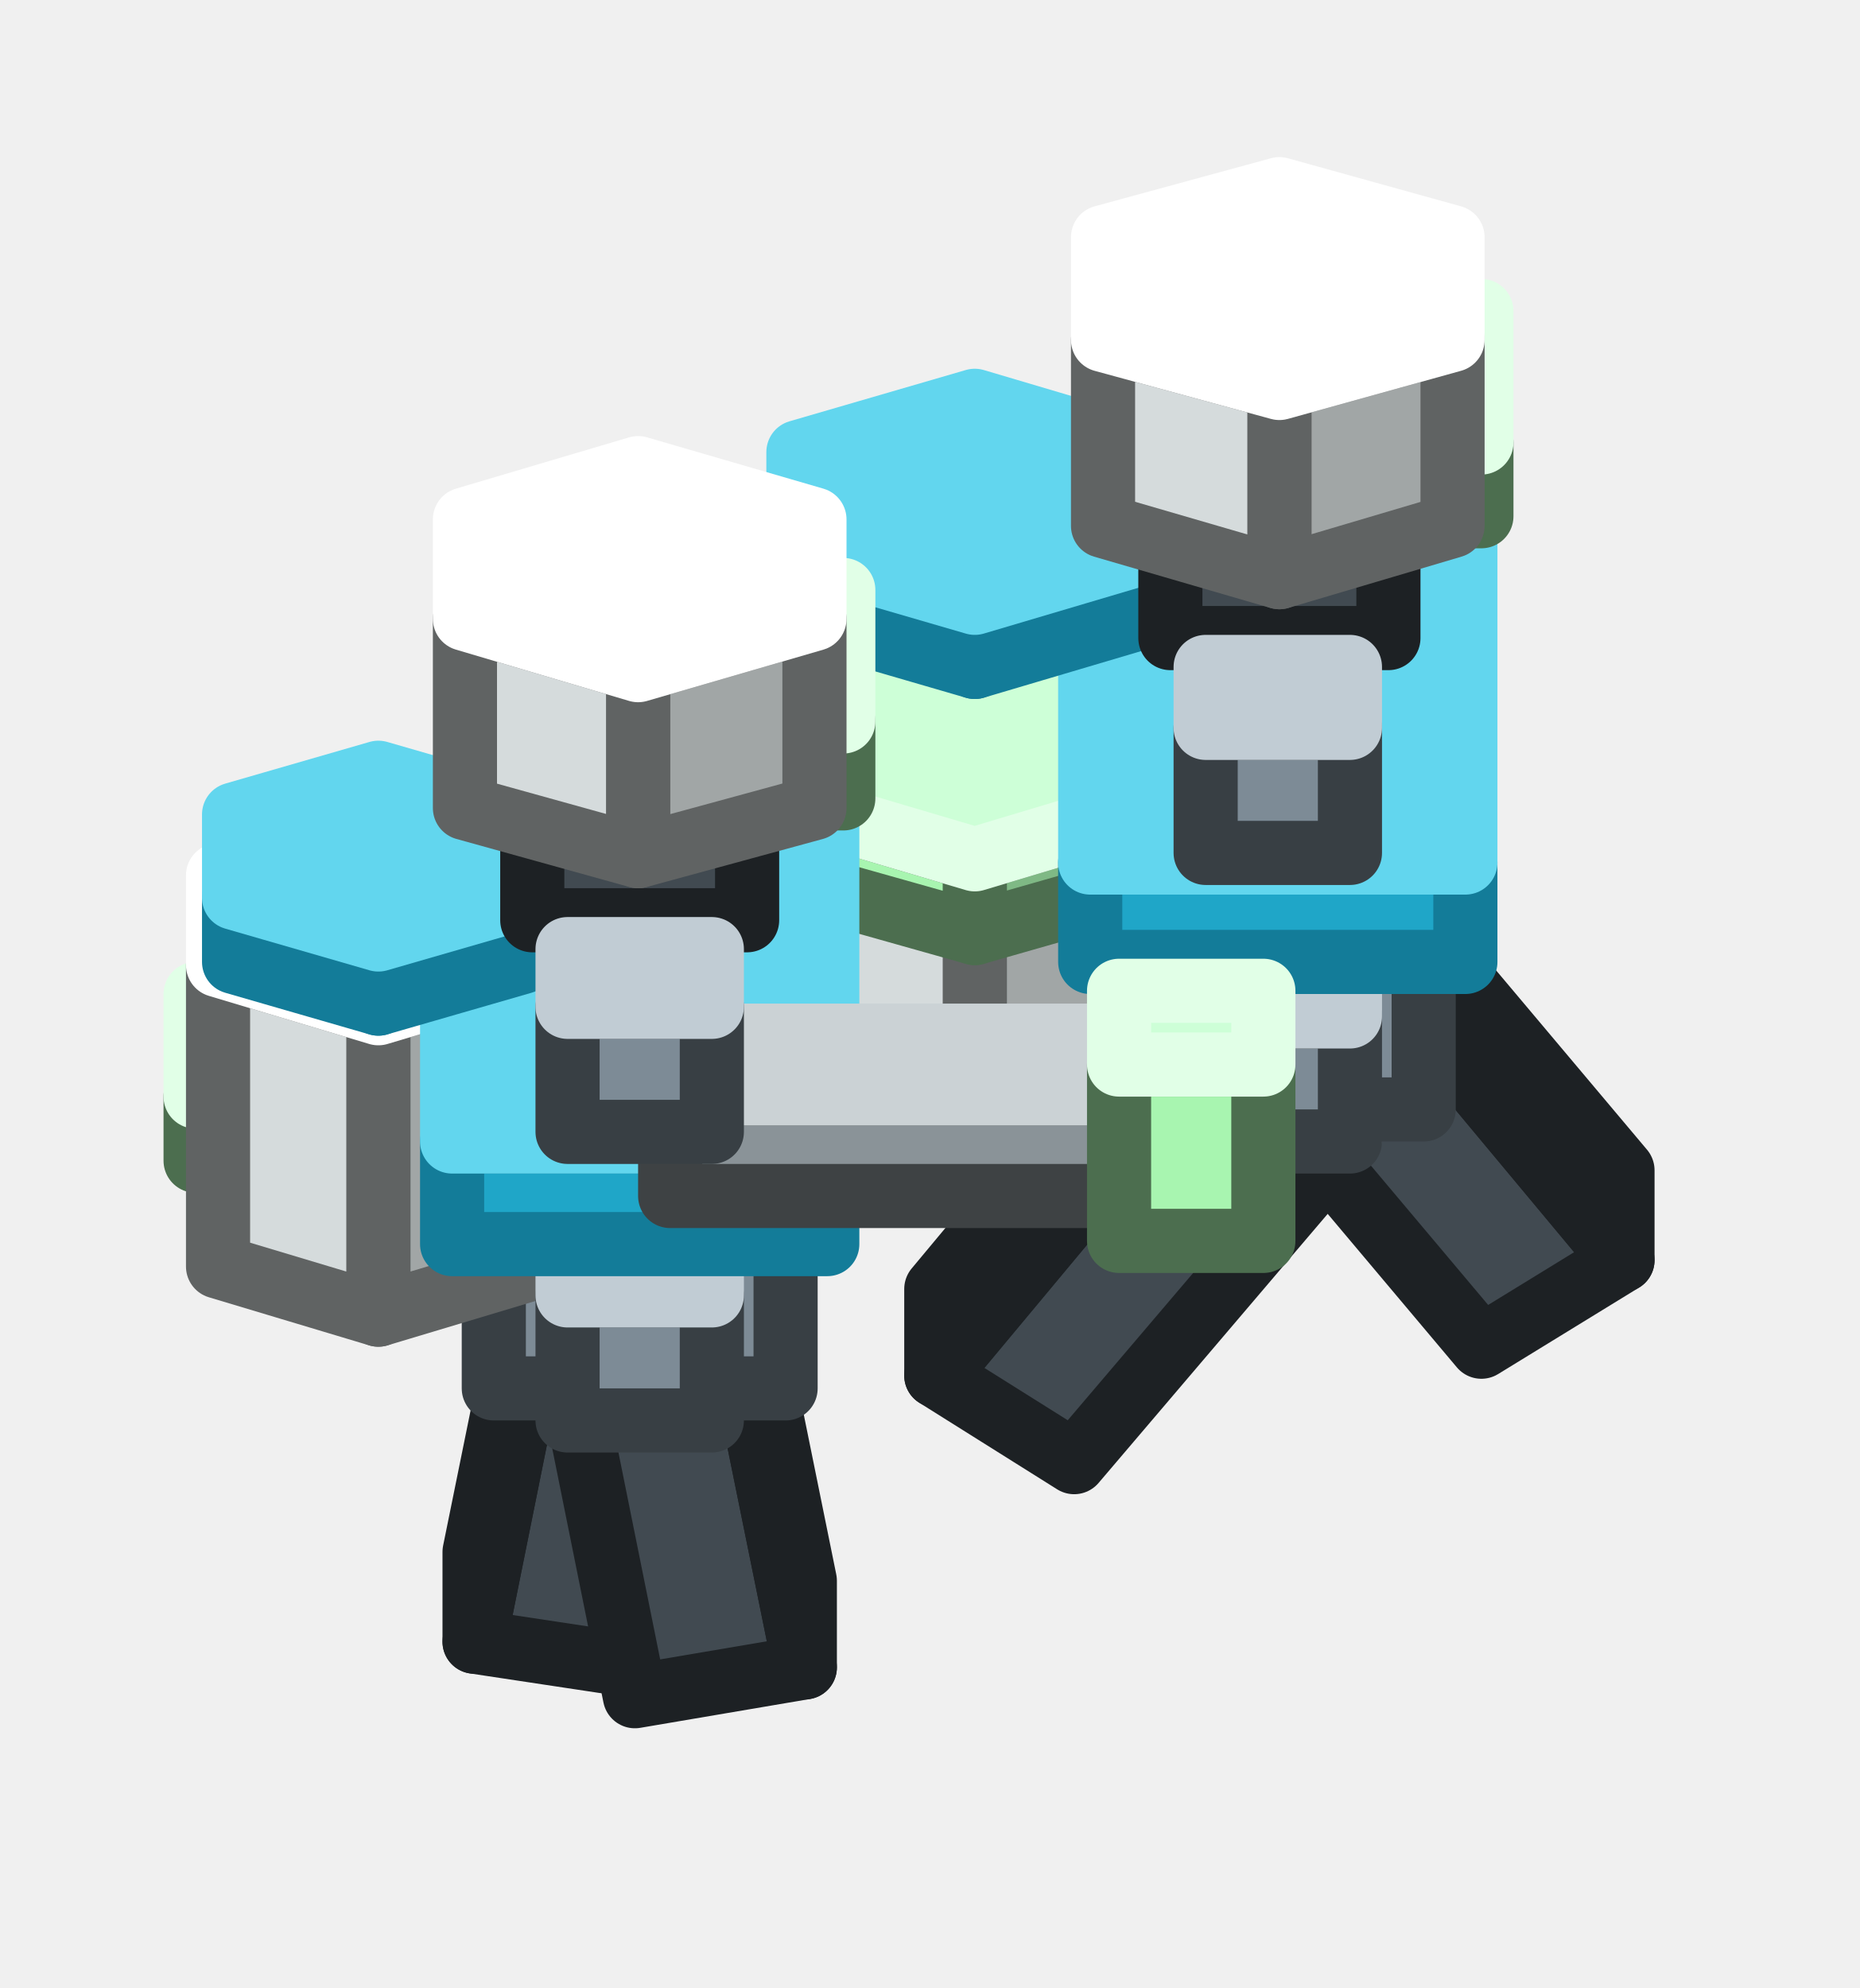
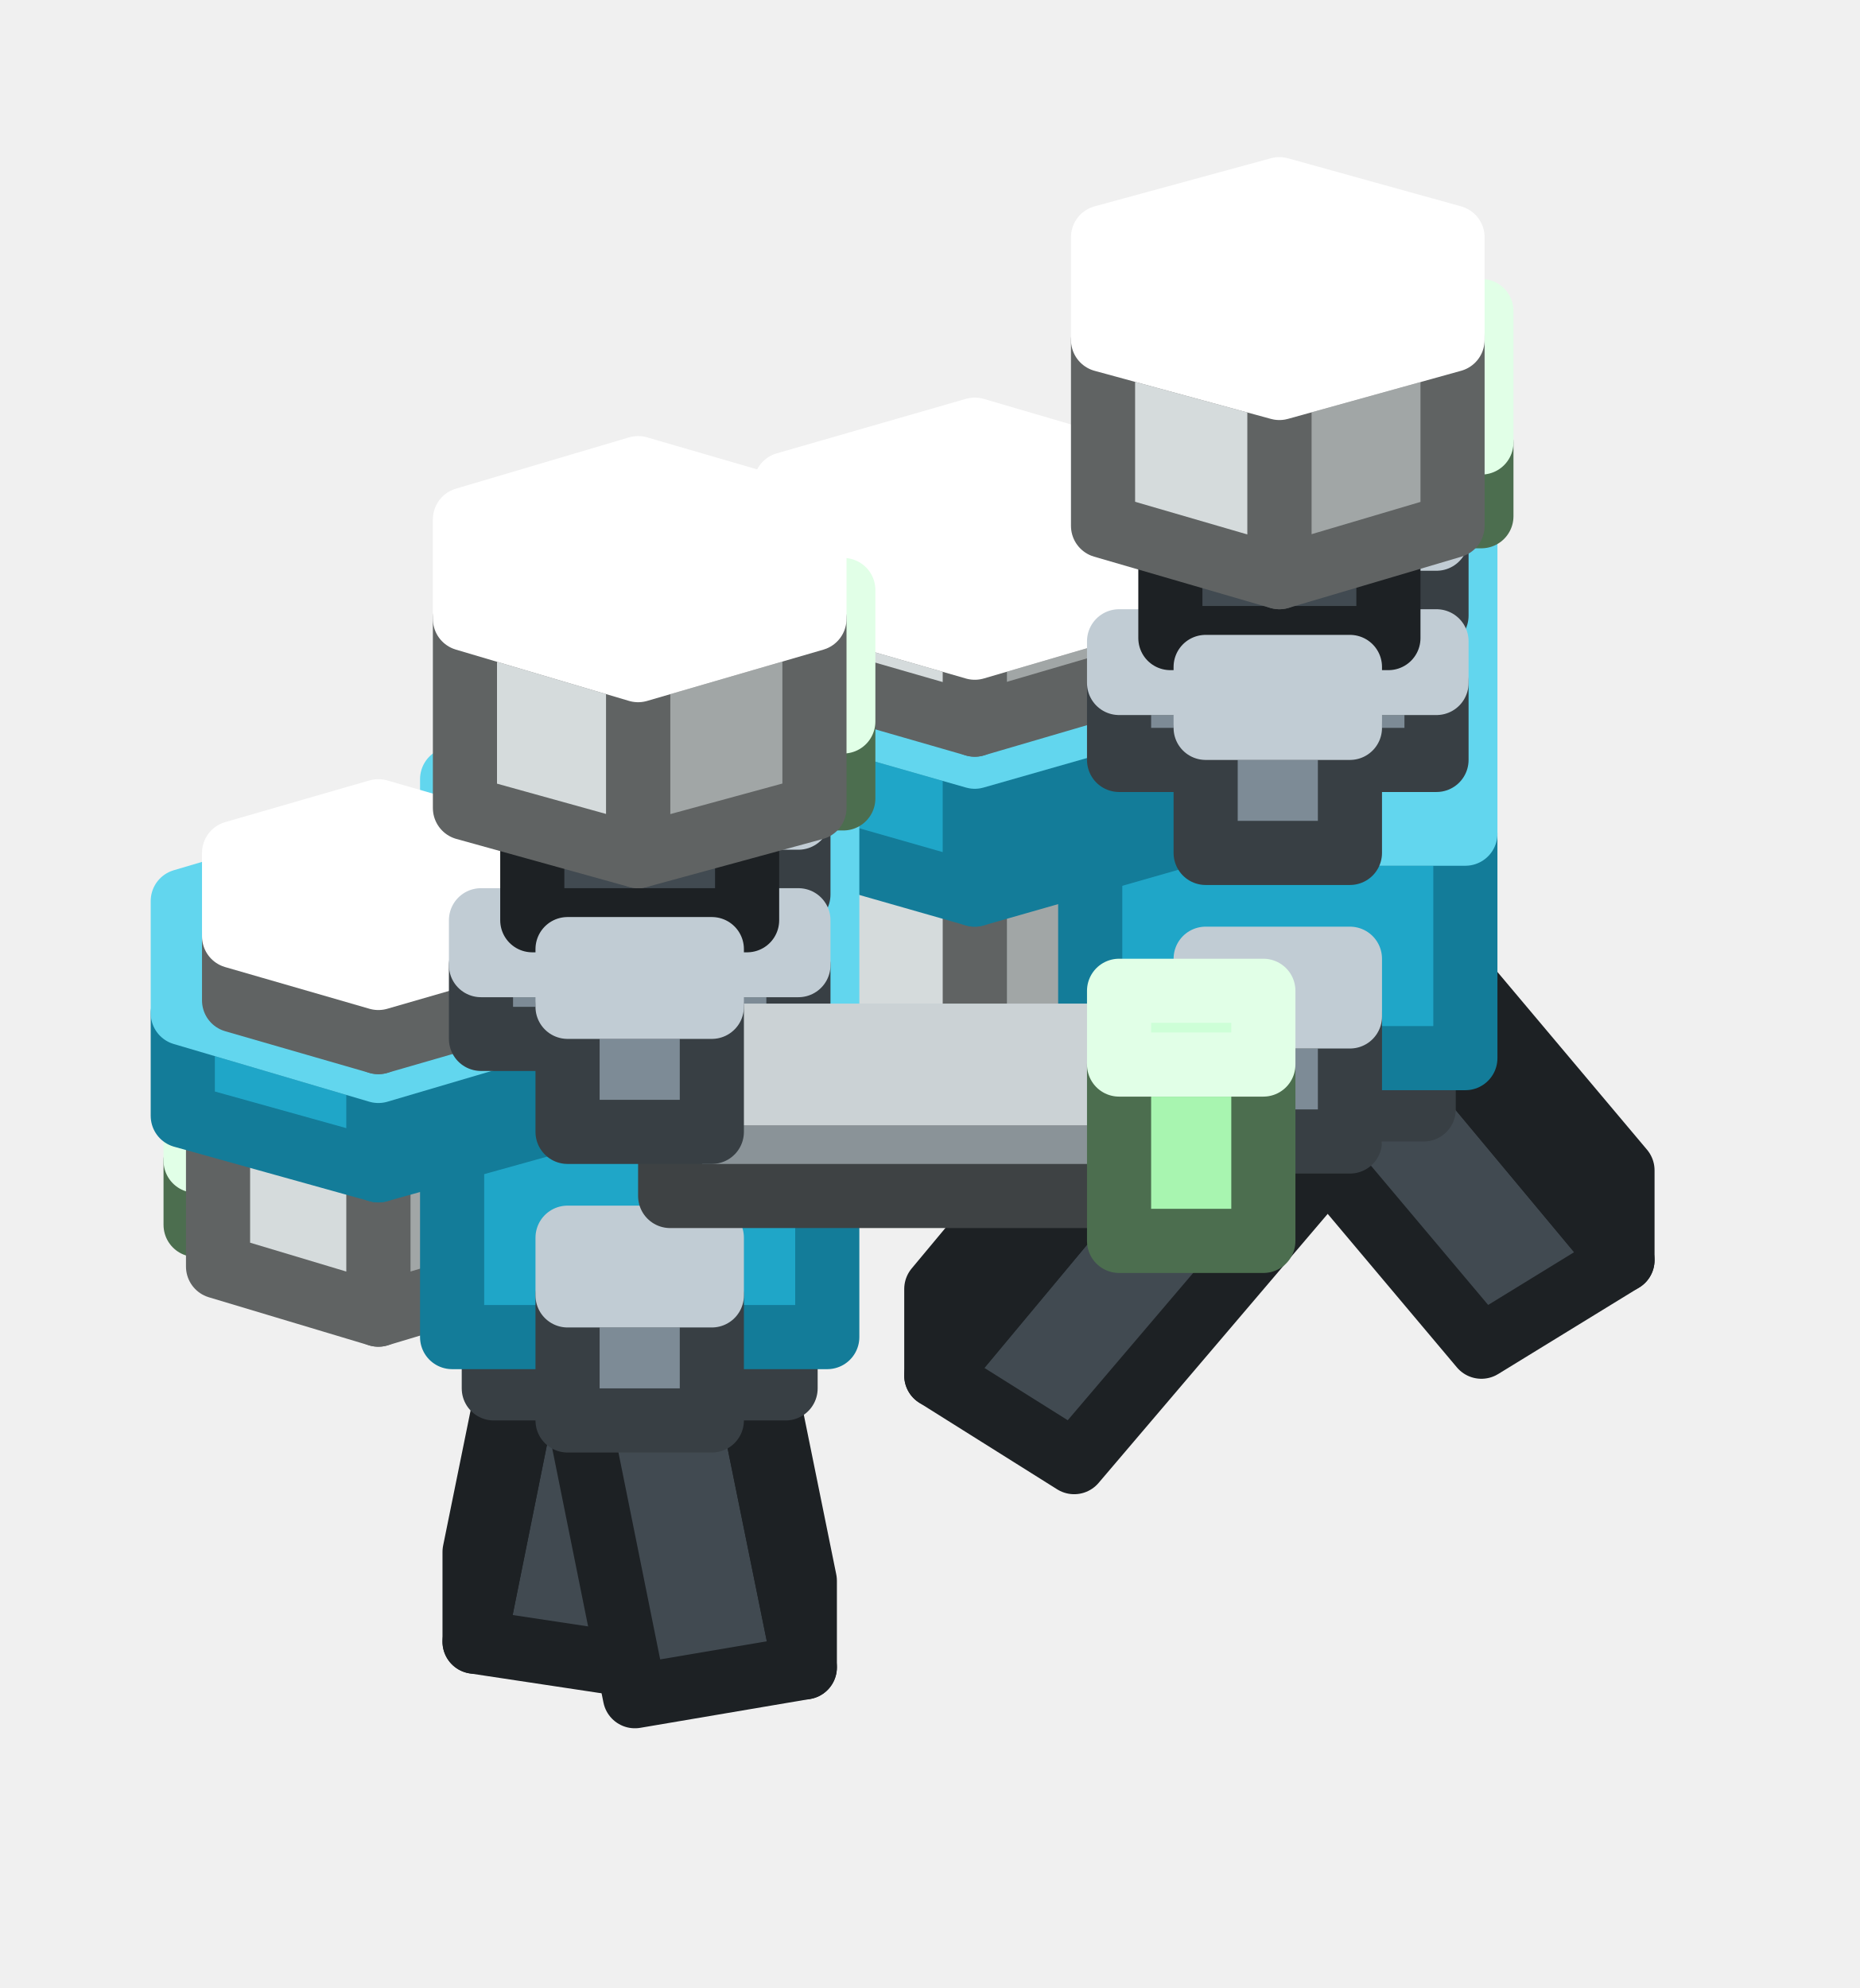
<svg xmlns="http://www.w3.org/2000/svg" width="58" height="62" viewBox="0 0 58 62">
  <g stroke-width="2" stroke-linejoin="round">
    <polygon points="50.6,39.3 46.2,42 37.7,31.9 42.1,29.1" fill="#414A51" stroke="#1D2124" />
    <polygon points="50.6,36.5 50.6,39.3 42.1,29.1 42.1,26.4" fill="#414A51" stroke="#1D2124" />
    <polygon points="42.1,29.1 37.7,31.9 37.7,29.2 42.1,26.4" fill="#4F5A63" stroke="#969CA1" />
    <polygon points="42.1,26.5 37.6,26.5 37.6,22.6 42.1,22.6" fill="#7D8B96" stroke="#383F44" />
    <polygon points="42.1,22.6 37.6,22.6 37.6,20.8 42.1,20.8" fill="#98AAB7" stroke="#C1CCD4" />
    <polygon points="33.5,45.6 29.2,42.9 37.7,32.7 42.1,35.5" fill="#414A51" stroke="#1D2124" />
    <polygon points="29.2,42.9 29.2,40.2 37.7,30 37.7,32.7" fill="#4F5A63" stroke="#1D2124" />
    <polygon points="42.1,35.5 37.7,32.7 37.7,30 42.1,32.8" fill="#414A51" stroke="#969CA1" />
-     <polygon points="44.4,34.6 35.3,34.6 35.3,28.7 44.4,28.7" fill="#7D8B96" stroke="#383F44" />
-     <polygon points="44.4,28.7 35.3,28.7 35.3,21.4 44.4,21.4" fill="#98AAB7" stroke="#C1CCD4" />
-     <polygon points="36.7,32 30.4,33.8 30.4,21.3 36.7,19.4" fill="#A1A6A6" stroke="#606363" />
-     <polygon points="30.4,33.8 24,32 24,19.4 30.4,21.3" fill="#D5DBDC" stroke="#606363" />
-     <polygon points="36.7,19.4 30.4,21.3 24,19.4 24,15.8 30.4,14 36.7,15.8" fill="#FFFFFF" stroke="#FFFFFF" />
+     <polygon points="44.4,34.6 35.3,34.6 35.3,31.4 44.4,31.4" fill="#7D8B96" stroke="#383F44" />
+     <polygon points="44.4,31.4 35.3,31.4 35.3,24.2 44.4,24.2" fill="#98AAB7" stroke="#C1CCD4" />
+     <polygon points="37.4,29.8 30.4,31.9 30.4,29.5 37.4,27.5" fill="#7FB985" stroke="#4C6E4F" />
+     <polygon points="30.4,31.9 23.3,29.8 23.3,27.5 30.4,29.5" fill="#A8F5B0" stroke="#4C6E4F" />
+     <polygon points="37.4,27.5 30.4,29.5 23.3,27.5 23.3,23.4 30.4,21.4 37.4,23.4" fill="#CDFFD7" stroke="#E1FFE7" />
+     <polygon points="42.1,17.5 37.6,17.5 37.6,13.6 42.1,13.6" fill="#7D8B96" stroke="#383F44" />
+     <polygon points="42.1,13.6 37.6,13.6 37.6,11.8 42.1,11.8" fill="#98AAB7" stroke="#C1CCD4" />
+     <polygon points="36.7,32 30.4,33.8 30.4,23.6 36.7,21.8" fill="#A1A6A6" stroke="#606363" />
+     <polygon points="30.4,33.8 24,32 24,21.8 30.4,23.6" fill="#D5DBDC" stroke="#606363" />
+     <polygon points="36.7,21.8 30.4,23.6 24,21.8 24,18.1 30.4,16.3 36.7,18.1" fill="#FFFFFF" stroke="#FFFFFF" />
+     <polygon points="45.7,33 34,33 34,26 45.7,26" fill="#1FA6C8" stroke="#137C99" />
+     <polygon points="45.7,26 34,26 34,15.6 45.7,15.6" fill="#62D6EE" stroke="#62D6EE" />
+     <polygon points="44.8,19.2 34.9,19.2 34.9,16.8 44.8,16.8" fill="#7D8B96" stroke="#383F44" />
+     <polygon points="44.8,16.8 34.9,16.8 34.9,15.5 44.8,15.5" fill="#98AAB7" stroke="#C1CCD4" />
    <polygon points="42.1,35.6 37.6,35.6 37.6,31.7 42.1,31.7" fill="#7D8B96" stroke="#383F44" />
    <polygon points="42.1,31.7 37.6,31.7 37.6,29.9 42.1,29.9" fill="#98AAB7" stroke="#C1CCD4" />
-     <polygon points="37.4,27.1 30.4,29.1 30.4,26.8 37.4,24.7" fill="#7FB985" stroke="#4C6E4F" />
-     <polygon points="30.4,29.1 23.3,27.1 23.3,24.7 30.4,26.8" fill="#A8F5B0" stroke="#4C6E4F" />
-     <polygon points="37.4,24.7 30.4,26.8 23.3,24.7 23.3,20.7 30.4,18.7 37.4,20.7" fill="#CDFFD7" stroke="#E1FFE7" />
-     <polygon points="20.1,52 14.8,51.2 17.3,38.8 22.6,39.6" fill="#414A51" stroke="#1D2124" />
-     <polygon points="14.8,51.2 14.8,48.4 17.3,36.1 17.3,38.8" fill="#414A51" stroke="#1D2124" />
-     <polygon points="22.6,39.6 17.3,38.8 17.3,36.1 22.6,36.9" fill="#4F5A63" stroke="#969CA1" />
-     <polygon points="22.2,35.3 17.7,35.3 17.7,31.3 22.2,31.3" fill="#7D8B96" stroke="#383F44" />
-     <polygon points="22.2,31.3 17.7,31.3 17.7,29.5 22.2,29.5" fill="#98AAB7" stroke="#C1CCD4" />
-     <polygon points="45.7,30 34,30 34,26.9 45.7,26.9" fill="#1FA6C8" stroke="#137C99" />
-     <polygon points="45.7,26.9 34,26.9 34,17 45.7,17" fill="#62D6EE" stroke="#62D6EE" />
-     <polygon points="42.1,17.5 37.6,17.5 37.6,13.6 42.1,13.6" fill="#7D8B96" stroke="#383F44" />
-     <polygon points="42.1,13.6 37.6,13.6 37.6,11.8 42.1,11.8" fill="#98AAB7" stroke="#C1CCD4" />
-     <polygon points="35.8,19.2 30.4,20.8 30.4,18.8 35.8,17.2" fill="#137C99" stroke="#137C99" />
-     <polygon points="30.4,20.8 24.9,19.2 24.9,17.2 30.4,18.8" fill="#1FA6C8" stroke="#137C99" />
-     <polygon points="35.8,17.2 30.4,18.8 24.9,17.2 24.9,14.1 30.4,12.5 35.8,14.1" fill="#62D6EE" stroke="#62D6EE" />
+     <polygon points="38.1,25.7 30.4,27.9 30.4,23.6 38.1,21.4" fill="#137C99" stroke="#137C99" />
+     <polygon points="30.4,27.9 22.7,25.7 22.7,21.4 30.4,23.6" fill="#1FA6C8" stroke="#137C99" />
+     <polygon points="38.1,21.4 30.4,23.6 22.7,21.4 22.7,17 30.4,14.7 38.1,17" fill="#62D6EE" stroke="#62D6EE" />
+     <polygon points="36.2,20.9 30.4,22.6 30.4,20.2 36.2,18.5" fill="#A1A6A6" stroke="#606363" />
+     <polygon points="30.4,22.6 24.5,20.9 24.5,18.5 30.4,20.2" fill="#D5DBDC" stroke="#606363" />
+     <polygon points="36.2,18.5 30.4,20.2 24.5,18.5 24.5,15.1 30.4,13.4 36.2,15.1" fill="#FFFFFF" stroke="#FFFFFF" />
+     <polygon points="44.8,23.7 34.9,23.7 34.9,21.3 44.8,21.3" fill="#7D8B96" stroke="#383F44" />
+     <polygon points="44.8,21.3 34.9,21.3 34.9,20 44.8,20" fill="#98AAB7" stroke="#C1CCD4" />
    <polygon points="43.3,19.9 36.5,19.9 36.5,16.8 43.3,16.8" fill="#414A51" stroke="#1D2124" />
    <polygon points="43.3,16.8 36.5,16.8 36.5,13 43.3,13" fill="#4F5A63" stroke="#969CA1" />
    <polygon points="46.2,16.1 43.5,16.1 43.5,13.8 46.2,13.8" fill="#A8F5B0" stroke="#4C6E4F" />
    <polygon points="46.2,13.8 43.5,13.8 43.5,9.7 46.2,9.7" fill="#CDFFD7" stroke="#E1FFE7" />
+     <polygon points="20.1,52 14.8,51.2 17.3,38.8 22.6,39.6" fill="#414A51" stroke="#1D2124" />
+     <polygon points="14.8,51.2 14.8,48.4 17.3,36.1 17.3,38.8" fill="#414A51" stroke="#1D2124" />
+     <polygon points="22.6,39.6 17.3,38.8 17.3,36.1 22.6,36.9" fill="#4F5A63" stroke="#969CA1" />
    <polygon points="45.3,16.4 39.9,18 39.9,12.1 45.3,10.6" fill="#A1A6A6" stroke="#606363" />
    <polygon points="39.9,18 34.4,16.4 34.4,10.6 39.9,12.1" fill="#D5DBDC" stroke="#606363" />
    <polygon points="45.3,10.6 39.9,12.1 34.4,10.6 34.4,7.4 39.9,5.9 45.3,7.4" fill="#FFFFFF" stroke="#FFFFFF" />
-     <polygon points="25.1,52 19.8,52.9 17.3,40.5 22.6,39.7" fill="#414A51" stroke="#1D2124" />
-     <polygon points="25.1,49.3 25.1,52 22.6,39.7 22.6,37" fill="#31383D" stroke="#1D2124" />
-     <polygon points="22.6,39.7 17.3,40.5 17.3,37.8 22.6,37" fill="#4F5A63" stroke="#969CA1" />
-     <polygon points="24.5,43.3 15.4,43.3 15.4,37.4 24.5,37.4" fill="#7D8B96" stroke="#383F44" />
-     <polygon points="24.5,37.4 15.4,37.4 15.4,30.2 24.5,30.2" fill="#98AAB7" stroke="#C1CCD4" />
-     <polygon points="17.5,36.2 11.8,37.8 11.8,35.9 17.5,34.2" fill="#7FB985" stroke="#4C6E4F" />
-     <polygon points="11.8,37.8 6.1,36.2 6.1,34.2 11.8,35.9" fill="#A8F5B0" stroke="#4C6E4F" />
-     <polygon points="17.5,34.2 11.8,35.9 6.1,34.2 6.1,31 11.8,29.3 17.5,31" fill="#CDFFD7" stroke="#E1FFE7" />
+     <polygon points="22.2,35.3 17.7,35.3 17.7,31.3 22.2,31.3" fill="#7D8B96" stroke="#383F44" />
+     <polygon points="22.2,31.3 17.7,31.3 17.7,29.5 22.2,29.5" fill="#98AAB7" stroke="#C1CCD4" />
    <polygon points="42.1,26.6 37.6,26.6 37.6,22.7 42.1,22.7" fill="#7D8B96" stroke="#383F44" />
    <polygon points="42.1,22.7 37.6,22.7 37.6,20.8 42.1,20.8" fill="#98AAB7" stroke="#C1CCD4" />
    <polygon points="22.2,26.3 17.7,26.3 17.7,22.3 22.2,22.3" fill="#7D8B96" stroke="#383F44" />
    <polygon points="22.2,22.3 17.7,22.3 17.7,20.5 22.2,20.5" fill="#98AAB7" stroke="#C1CCD4" />
-     <polygon points="16.8,39.5 11.8,41 11.8,31.6 16.8,30.1" fill="#A1A6A6" stroke="#606363" />
-     <polygon points="11.8,41 6.8,39.5 6.8,30.1 11.8,31.6" fill="#D5DBDC" stroke="#606363" />
-     <polygon points="16.8,30.1 11.8,31.6 6.8,30.1 6.8,27.3 11.8,25.8 16.8,27.3" fill="#FFFFFF" stroke="#FFFFFF" />
+     <polygon points="25.1,52 19.8,52.9 17.3,40.5 22.6,39.7" fill="#414A51" stroke="#1D2124" />
+     <polygon points="25.1,49.3 25.1,52 22.6,39.7 22.6,37" fill="#31383D" stroke="#1D2124" />
+     <polygon points="22.6,39.7 17.3,40.5 17.3,37.8 22.6,37" fill="#4F5A63" stroke="#969CA1" />
+     <polygon points="24.5,43.3 15.4,43.3 15.4,40.2 24.5,40.2" fill="#7D8B96" stroke="#383F44" />
+     <polygon points="24.5,40.2 15.4,40.2 15.4,32.9 24.5,32.9" fill="#98AAB7" stroke="#C1CCD4" />
+     <polygon points="17.5,38.2 11.8,39.8 11.8,37.8 17.5,36.2" fill="#7FB985" stroke="#4C6E4F" />
+     <polygon points="11.8,39.8 6.1,38.2 6.1,36.2 11.8,37.8" fill="#A8F5B0" stroke="#4C6E4F" />
+     <polygon points="17.5,36.2 11.8,37.8 6.1,36.2 6.1,32.9 11.8,31.3 17.5,32.9" fill="#CDFFD7" stroke="#E1FFE7" />
+     <polygon points="16.8,39.5 11.8,41 11.8,33.1 16.8,31.7" fill="#A1A6A6" stroke="#606363" />
+     <polygon points="11.8,41 6.8,39.5 6.8,31.7 11.8,33.1" fill="#D5DBDC" stroke="#606363" />
+     <polygon points="16.8,31.7 11.8,33.1 6.8,31.7 6.8,28.8 11.8,27.4 16.8,28.8" fill="#FFFFFF" stroke="#FFFFFF" />
+     <polygon points="25.8,41.7 14.1,41.7 14.1,34.7 25.8,34.7" fill="#1FA6C8" stroke="#137C99" />
+     <polygon points="25.8,34.7 14.1,34.7 14.1,24.3 25.8,24.3" fill="#62D6EE" stroke="#62D6EE" />
+     <polygon points="17.9,34.8 11.8,36.5 11.8,33.4 17.9,31.6" fill="#137C99" stroke="#137C99" />
+     <polygon points="11.8,36.5 5.7,34.8 5.7,31.6 11.8,33.4" fill="#1FA6C8" stroke="#137C99" />
+     <polygon points="17.9,31.6 11.8,33.4 5.7,31.6 5.7,28.1 11.8,26.3 17.9,28.1" fill="#62D6EE" stroke="#62D6EE" />
+     <polygon points="24.9,27.9 15,27.9 15,25.5 24.9,25.5" fill="#7D8B96" stroke="#383F44" />
+     <polygon points="24.9,25.5 15,25.5 15,24.2 24.9,24.2" fill="#98AAB7" stroke="#C1CCD4" />
+     <polygon points="16.3,31.2 11.8,32.5 11.8,30.5 16.3,29.2" fill="#A1A6A6" stroke="#606363" />
+     <polygon points="11.8,32.5 7.3,31.2 7.3,29.2 11.8,30.5" fill="#D5DBDC" stroke="#606363" />
+     <polygon points="16.3,29.2 11.8,30.5 7.3,29.2 7.3,26.6 11.8,25.3 16.3,26.6" fill="#FFFFFF" stroke="#FFFFFF" />
    <polygon points="22.2,44.3 17.7,44.3 17.7,40.4 22.2,40.4" fill="#7D8B96" stroke="#383F44" />
    <polygon points="22.2,40.4 17.7,40.4 17.7,38.6 22.2,38.6" fill="#98AAB7" stroke="#C1CCD4" />
-     <polygon points="25.8,38.8 14.1,38.8 14.1,35.6 25.8,35.6" fill="#1FA6C8" stroke="#137C99" />
-     <polygon points="25.8,35.6 14.1,35.6 14.1,25.7 25.8,25.7" fill="#62D6EE" stroke="#62D6EE" />
-     <polygon points="16.3,30 11.8,31.3 11.8,29.3 16.3,28" fill="#137C99" stroke="#137C99" />
-     <polygon points="11.8,31.3 7.3,30 7.3,28 11.8,29.3" fill="#1FA6C8" stroke="#137C99" />
-     <polygon points="16.3,28 11.8,29.3 7.3,28 7.3,25.4 11.8,24.1 16.3,25.4" fill="#62D6EE" stroke="#62D6EE" />
+     <polygon points="24.9,32.4 15,32.4 15,30.1 24.9,30.1" fill="#7D8B96" stroke="#383F44" />
+     <polygon points="24.9,30.1 15,30.1 15,28.7 24.9,28.7" fill="#98AAB7" stroke="#C1CCD4" />
    <polygon points="23.3,28.7 16.6,28.7 16.6,25.5 23.3,25.5" fill="#414A51" stroke="#1D2124" />
    <polygon points="23.3,25.5 16.6,25.5 16.6,21.7 23.3,21.7" fill="#4F5A63" stroke="#969CA1" />
    <polygon points="26.3,24.9 23.6,24.9 23.6,22.5 26.3,22.5" fill="#A8F5B0" stroke="#4C6E4F" />
    <polygon points="26.3,22.5 23.6,22.5 23.6,18.4 26.3,18.4" fill="#CDFFD7" stroke="#E1FFE7" />
    <polygon points="25.4,25.2 19.9,26.7 19.9,20.9 25.4,19.3" fill="#A1A6A6" stroke="#606363" />
    <polygon points="19.9,26.7 14.5,25.2 14.5,19.3 19.9,20.9" fill="#D5DBDC" stroke="#606363" />
    <polygon points="25.4,19.3 19.9,20.9 14.5,19.3 14.5,16.2 19.9,14.6 25.4,16.2" fill="#FFFFFF" stroke="#FFFFFF" />
    <polygon points="35.3,37.3 20.9,37.3 20.9,34.1 35.3,34.1" fill="#8A9398" stroke="#3E4244" />
    <polygon points="35.3,34.1 20.9,34.1 20.9,32.3 35.3,32.3" fill="#A8B3B9" stroke="#CBD2D5" />
    <polygon points="39.4,38.7 34.9,38.7 34.9,33.2 39.4,33.2" fill="#A8F5B0" stroke="#4C6E4F" />
    <polygon points="39.4,33.2 34.9,33.2 34.9,30.9 39.4,30.9" fill="#CDFFD7" stroke="#E1FFE7" />
    <polygon points="22.2,35.3 17.7,35.3 17.7,31.4 22.2,31.4" fill="#7D8B96" stroke="#383F44" />
    <polygon points="22.2,31.4 17.7,31.4 17.7,29.6 22.2,29.6" fill="#98AAB7" stroke="#C1CCD4" />
  </g>
</svg>
